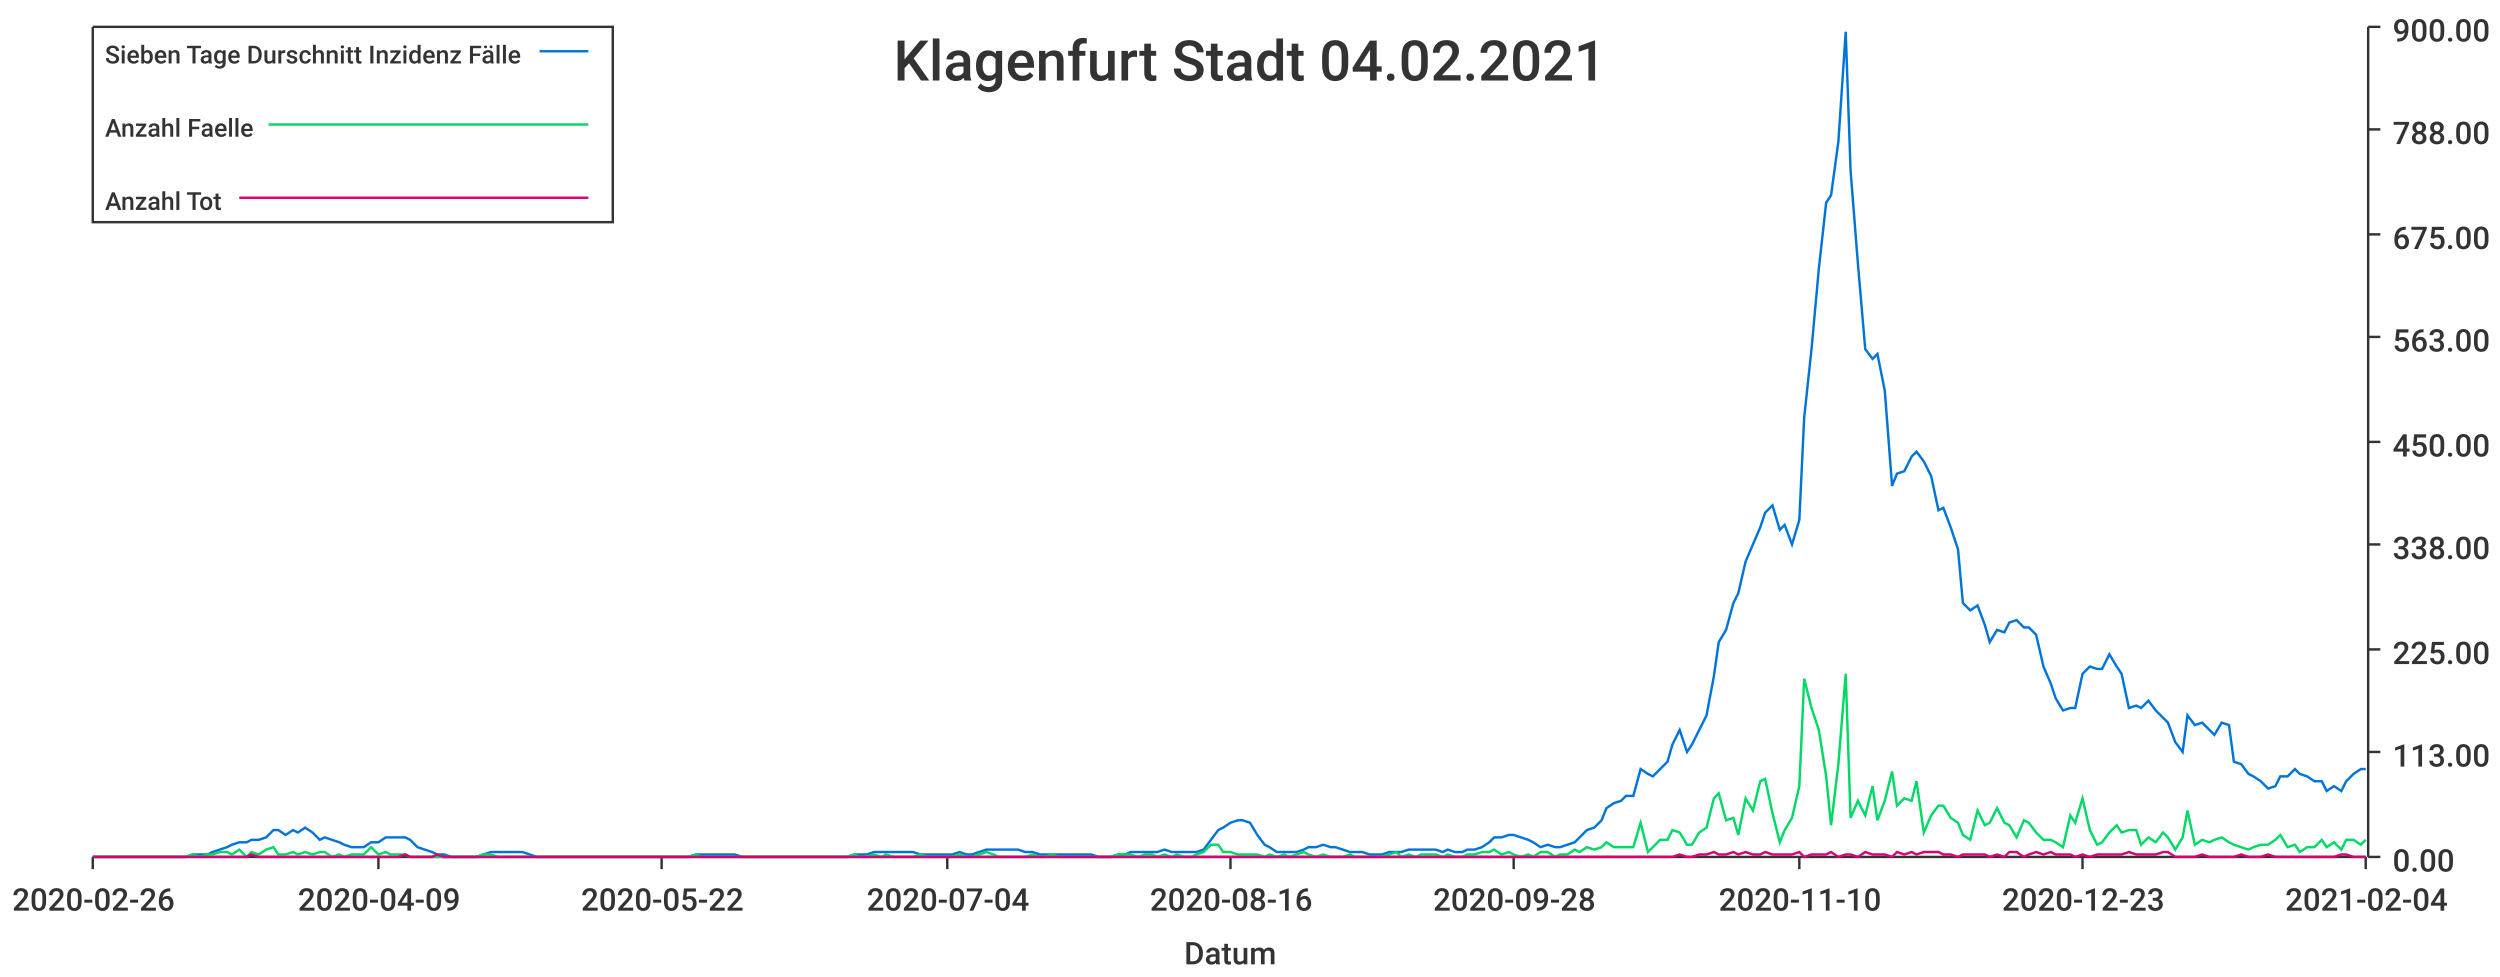
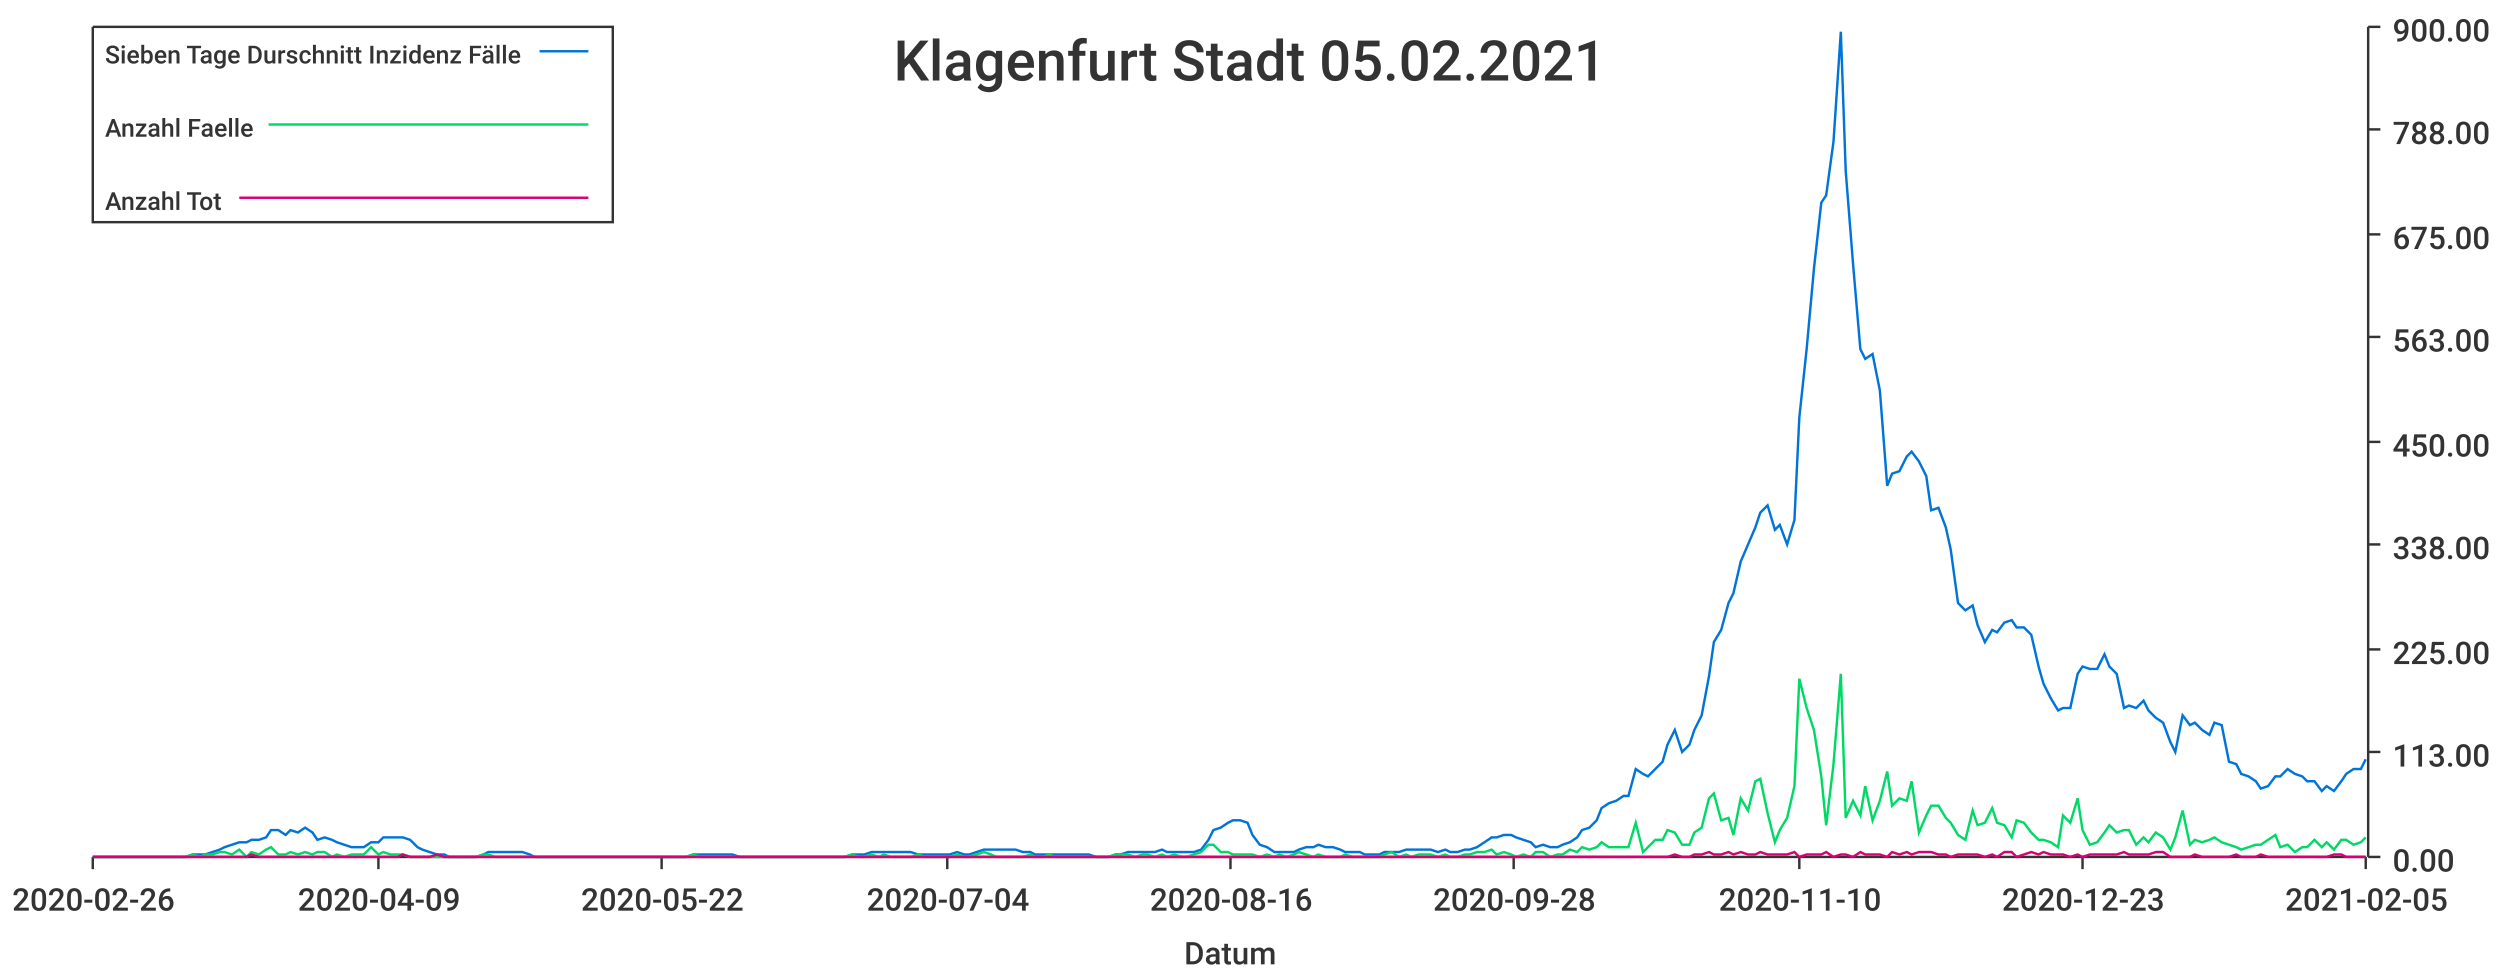
<svg xmlns="http://www.w3.org/2000/svg" width="1024" height="400">\n<path d="M 0 0 L 1024 0 L 1024 400 L 0 400 L 0 0" style="stroke-width:0;stroke:rgba(255,255,255,1.0);fill:rgba(255,255,255,1.0)" />
  <path d="M 38 11 L 969 11 L 969 351 L 38 351 L 38 11" style="stroke-width:0;stroke:rgba(255,255,255,1.0);fill:rgba(255,255,255,1.0)" />
  <path d="M 38 351 L 969 351" style="stroke-width:1;stroke:rgba(51,51,51,1.0);fill:none" />
  <path d="M 38 351 L 38 356" style="stroke-width:1;stroke:rgba(51,51,51,1.0);fill:none" />
  <text x="5" y="373" style="stroke-width:0;stroke:none;fill:rgba(51,51,51,1.0);font-size:12.8px;font-family:'Roboto Medium',sans-serif">2020-02-26</text>
  <path d="M 155 351 L 155 356" style="stroke-width:1;stroke:rgba(51,51,51,1.0);fill:none" />
  <text x="122" y="373" style="stroke-width:0;stroke:none;fill:rgba(51,51,51,1.0);font-size:12.8px;font-family:'Roboto Medium',sans-serif">2020-04-09</text>
  <path d="M 271 351 L 271 356" style="stroke-width:1;stroke:rgba(51,51,51,1.0);fill:none" />
  <text x="238" y="373" style="stroke-width:0;stroke:none;fill:rgba(51,51,51,1.0);font-size:12.8px;font-family:'Roboto Medium',sans-serif">2020-05-22</text>
  <path d="M 388 351 L 388 356" style="stroke-width:1;stroke:rgba(51,51,51,1.0);fill:none" />
  <text x="355" y="373" style="stroke-width:0;stroke:none;fill:rgba(51,51,51,1.0);font-size:12.8px;font-family:'Roboto Medium',sans-serif">2020-07-04</text>
  <path d="M 504 351 L 504 356" style="stroke-width:1;stroke:rgba(51,51,51,1.0);fill:none" />
  <text x="471" y="373" style="stroke-width:0;stroke:none;fill:rgba(51,51,51,1.0);font-size:12.8px;font-family:'Roboto Medium',sans-serif">2020-08-16</text>
  <path d="M 620 351 L 620 356" style="stroke-width:1;stroke:rgba(51,51,51,1.0);fill:none" />
  <text x="587" y="373" style="stroke-width:0;stroke:none;fill:rgba(51,51,51,1.0);font-size:12.8px;font-family:'Roboto Medium',sans-serif">2020-09-28</text>
  <path d="M 737 351 L 737 356" style="stroke-width:1;stroke:rgba(51,51,51,1.0);fill:none" />
  <text x="704" y="373" style="stroke-width:0;stroke:none;fill:rgba(51,51,51,1.0);font-size:12.8px;font-family:'Roboto Medium',sans-serif">2020-11-10</text>
  <path d="M 853 351 L 853 356" style="stroke-width:1;stroke:rgba(51,51,51,1.0);fill:none" />
  <text x="820" y="373" style="stroke-width:0;stroke:none;fill:rgba(51,51,51,1.0);font-size:12.8px;font-family:'Roboto Medium',sans-serif">2020-12-23</text>
  <path d="M 969 351 L 969 356" style="stroke-width:1;stroke:rgba(51,51,51,1.0);fill:none" />
-   <text x="936" y="373" style="stroke-width:0;stroke:none;fill:rgba(51,51,51,1.0);font-size:12.8px;font-family:'Roboto Medium',sans-serif">2021-02-04</text>
+   <text x="936" y="373" style="stroke-width:0;stroke:none;fill:rgba(51,51,51,1.0);font-size:12.8px;font-family:'Roboto Medium',sans-serif">2021-02-05</text>
  <text x="485" y="395" style="stroke-width:0;stroke:none;fill:rgba(51,51,51,1.0);font-size:12.8px;font-family:'Roboto Medium',sans-serif">Datum</text>
  <path d="M 970 351 L 970 11" style="stroke-width:1;stroke:rgba(51,51,51,1.0);fill:none" />
  <path d="M 970 351 L 975 351" style="stroke-width:1;stroke:rgba(51,51,51,1.0);fill:none" />
  <text x="980" y="357" style="stroke-width:0;stroke:none;fill:rgba(51,51,51,1.0);font-size:12.8px;font-family:'Roboto Medium',sans-serif">0.00</text>
  <path d="M 970 308 L 975 308" style="stroke-width:1;stroke:rgba(51,51,51,1.0);fill:none" />
  <text x="980" y="314" style="stroke-width:0;stroke:none;fill:rgba(51,51,51,1.0);font-size:12.8px;font-family:'Roboto Medium',sans-serif">113.00</text>
  <path d="M 970 266 L 975 266" style="stroke-width:1;stroke:rgba(51,51,51,1.0);fill:none" />
  <text x="980" y="272" style="stroke-width:0;stroke:none;fill:rgba(51,51,51,1.0);font-size:12.8px;font-family:'Roboto Medium',sans-serif">225.00</text>
  <path d="M 970 223 L 975 223" style="stroke-width:1;stroke:rgba(51,51,51,1.0);fill:none" />
  <text x="980" y="229" style="stroke-width:0;stroke:none;fill:rgba(51,51,51,1.0);font-size:12.8px;font-family:'Roboto Medium',sans-serif">338.00</text>
  <path d="M 970 181 L 975 181" style="stroke-width:1;stroke:rgba(51,51,51,1.0);fill:none" />
  <text x="980" y="187" style="stroke-width:0;stroke:none;fill:rgba(51,51,51,1.0);font-size:12.8px;font-family:'Roboto Medium',sans-serif">450.00</text>
  <path d="M 970 138 L 975 138" style="stroke-width:1;stroke:rgba(51,51,51,1.0);fill:none" />
  <text x="980" y="144" style="stroke-width:0;stroke:none;fill:rgba(51,51,51,1.0);font-size:12.8px;font-family:'Roboto Medium',sans-serif">563.00</text>
  <path d="M 970 96 L 975 96" style="stroke-width:1;stroke:rgba(51,51,51,1.0);fill:none" />
  <text x="980" y="102" style="stroke-width:0;stroke:none;fill:rgba(51,51,51,1.0);font-size:12.8px;font-family:'Roboto Medium',sans-serif">675.00</text>
  <path d="M 970 53 L 975 53" style="stroke-width:1;stroke:rgba(51,51,51,1.0);fill:none" />
  <text x="980" y="59" style="stroke-width:0;stroke:none;fill:rgba(51,51,51,1.0);font-size:12.8px;font-family:'Roboto Medium',sans-serif">788.00</text>
  <path d="M 970 11 L 975 11" style="stroke-width:1;stroke:rgba(51,51,51,1.0);fill:none" />
  <text x="980" y="17" style="stroke-width:0;stroke:none;fill:rgba(51,51,51,1.0);font-size:12.8px;font-family:'Roboto Medium',sans-serif">900.00</text>
-   <path d="M 38 351 L 41 351 L 44 351 L 47 351 L 49 351 L 52 351 L 55 351 L 57 351 L 60 351 L 63 351 L 66 351 L 68 351 L 71 351 L 74 351 L 76 351 L 79 350 L 82 350 L 85 350 L 87 349 L 90 348 L 93 347 L 95 346 L 98 345 L 101 345 L 103 344 L 106 344 L 109 343 L 112 340 L 114 340 L 117 342 L 120 340 L 122 341 L 125 339 L 128 341 L 131 344 L 133 343 L 136 344 L 139 345 L 141 346 L 144 347 L 147 347 L 149 347 L 152 345 L 155 345 L 158 343 L 160 343 L 163 343 L 166 343 L 168 344 L 171 347 L 174 348 L 177 349 L 179 350 L 182 350 L 185 351 L 187 351 L 190 351 L 193 351 L 195 351 L 198 350 L 201 349 L 204 349 L 206 349 L 209 349 L 212 349 L 214 349 L 217 350 L 220 351 L 223 351 L 225 351 L 228 351 L 231 351 L 233 351 L 236 351 L 239 351 L 241 351 L 244 351 L 247 351 L 250 351 L 252 351 L 255 351 L 258 351 L 260 351 L 263 351 L 266 351 L 269 351 L 271 351 L 274 351 L 277 351 L 279 351 L 282 351 L 285 350 L 287 350 L 290 350 L 293 350 L 296 350 L 298 350 L 301 350 L 304 351 L 306 351 L 309 351 L 312 351 L 315 351 L 317 351 L 320 351 L 323 351 L 325 351 L 328 351 L 331 351 L 333 351 L 336 351 L 339 351 L 342 351 L 344 351 L 347 351 L 350 350 L 352 350 L 355 350 L 358 349 L 361 349 L 363 349 L 366 349 L 369 349 L 371 349 L 374 349 L 377 350 L 380 350 L 382 350 L 385 350 L 388 350 L 390 350 L 393 349 L 396 350 L 398 350 L 401 349 L 404 348 L 407 348 L 409 348 L 412 348 L 415 348 L 417 348 L 420 349 L 423 349 L 426 350 L 428 350 L 431 350 L 434 350 L 436 350 L 439 350 L 442 350 L 444 350 L 447 350 L 450 351 L 453 351 L 455 351 L 458 350 L 461 350 L 463 349 L 466 349 L 469 349 L 472 349 L 474 349 L 477 348 L 480 349 L 482 349 L 485 349 L 488 349 L 490 349 L 493 348 L 496 344 L 499 340 L 501 339 L 504 337 L 507 336 L 509 336 L 512 337 L 515 342 L 518 346 L 520 347 L 523 349 L 526 349 L 528 349 L 531 349 L 534 348 L 536 347 L 539 347 L 542 346 L 545 347 L 547 347 L 550 348 L 553 349 L 555 349 L 558 349 L 561 350 L 564 350 L 566 350 L 569 349 L 572 349 L 574 349 L 577 348 L 580 348 L 582 348 L 585 348 L 588 348 L 591 349 L 593 348 L 596 349 L 599 349 L 601 348 L 604 348 L 607 347 L 610 345 L 612 343 L 615 343 L 618 342 L 620 342 L 623 343 L 626 344 L 628 345 L 631 347 L 634 346 L 637 347 L 639 347 L 642 346 L 645 345 L 647 343 L 650 340 L 653 339 L 656 336 L 658 331 L 661 329 L 664 328 L 666 326 L 669 326 L 672 315 L 675 317 L 677 318 L 680 315 L 683 312 L 685 305 L 688 299 L 691 308 L 693 305 L 696 299 L 699 293 L 702 277 L 704 263 L 707 258 L 710 247 L 712 243 L 715 230 L 718 223 L 721 216 L 723 210 L 726 207 L 729 217 L 731 215 L 734 223 L 737 213 L 739 171 L 742 143 L 745 110 L 748 83 L 750 80 L 753 58 L 756 13 L 758 70 L 761 108 L 764 143 L 767 147 L 769 145 L 772 160 L 775 199 L 777 194 L 780 193 L 783 187 L 785 185 L 788 189 L 791 195 L 794 209 L 796 208 L 799 216 L 802 225 L 804 247 L 807 250 L 810 248 L 813 256 L 815 263 L 818 258 L 821 259 L 823 255 L 826 254 L 829 257 L 831 257 L 834 260 L 837 273 L 840 280 L 842 286 L 845 291 L 848 290 L 850 290 L 853 276 L 856 273 L 859 274 L 861 274 L 864 268 L 867 273 L 869 276 L 872 290 L 875 289 L 877 290 L 880 287 L 883 291 L 886 294 L 888 296 L 891 304 L 894 308 L 896 293 L 899 297 L 902 296 L 905 299 L 907 301 L 910 296 L 913 297 L 915 312 L 918 313 L 921 317 L 923 318 L 926 320 L 929 323 L 932 322 L 934 318 L 937 318 L 940 315 L 942 317 L 945 318 L 948 320 L 951 320 L 953 324 L 956 322 L 959 324 L 961 320 L 964 317 L 967 315 L 969 315" style="stroke-width:1;stroke:rgba(0,116,217,1.0);fill:none" />
-   <path d="M 38 351 L 41 351 L 44 351 L 47 351 L 49 351 L 52 351 L 55 351 L 57 351 L 60 351 L 63 351 L 66 351 L 68 351 L 71 351 L 74 351 L 76 351 L 79 350 L 82 351 L 85 350 L 87 350 L 90 349 L 93 349 L 95 350 L 98 348 L 101 351 L 103 349 L 106 350 L 109 348 L 112 347 L 114 350 L 117 350 L 120 349 L 122 350 L 125 349 L 128 350 L 131 349 L 133 349 L 136 351 L 139 350 L 141 351 L 144 350 L 147 350 L 149 350 L 152 347 L 155 350 L 158 349 L 160 350 L 163 350 L 166 350 L 168 351 L 171 351 L 174 351 L 177 351 L 179 351 L 182 351 L 185 351 L 187 351 L 190 351 L 193 351 L 195 351 L 198 350 L 201 350 L 204 351 L 206 351 L 209 351 L 212 351 L 214 351 L 217 351 L 220 351 L 223 351 L 225 351 L 228 351 L 231 351 L 233 351 L 236 351 L 239 351 L 241 351 L 244 351 L 247 351 L 250 351 L 252 351 L 255 351 L 258 351 L 260 351 L 263 351 L 266 351 L 269 351 L 271 351 L 274 351 L 277 351 L 279 351 L 282 351 L 285 350 L 287 351 L 290 351 L 293 351 L 296 351 L 298 351 L 301 351 L 304 351 L 306 351 L 309 351 L 312 351 L 315 351 L 317 351 L 320 351 L 323 351 L 325 351 L 328 351 L 331 351 L 333 351 L 336 351 L 339 351 L 342 351 L 344 351 L 347 351 L 350 350 L 352 351 L 355 351 L 358 350 L 361 351 L 363 350 L 366 351 L 369 351 L 371 351 L 374 351 L 377 350 L 380 351 L 382 351 L 385 351 L 388 351 L 390 351 L 393 350 L 396 351 L 398 351 L 401 350 L 404 349 L 407 350 L 409 351 L 412 351 L 415 351 L 417 351 L 420 351 L 423 350 L 426 351 L 428 351 L 431 350 L 434 351 L 436 351 L 439 351 L 442 351 L 444 351 L 447 351 L 450 351 L 453 351 L 455 351 L 458 350 L 461 350 L 463 350 L 466 351 L 469 350 L 472 350 L 474 351 L 477 350 L 480 351 L 482 350 L 485 351 L 488 351 L 490 350 L 493 349 L 496 346 L 499 346 L 501 349 L 504 349 L 507 350 L 509 350 L 512 350 L 515 350 L 518 351 L 520 350 L 523 351 L 526 350 L 528 351 L 531 350 L 534 349 L 536 350 L 539 351 L 542 350 L 545 351 L 547 351 L 550 351 L 553 350 L 555 351 L 558 351 L 561 351 L 564 351 L 566 351 L 569 350 L 572 349 L 574 351 L 577 350 L 580 351 L 582 350 L 585 350 L 588 350 L 591 351 L 593 350 L 596 351 L 599 351 L 601 350 L 604 350 L 607 349 L 610 349 L 612 348 L 615 350 L 618 349 L 620 350 L 623 351 L 626 350 L 628 351 L 631 349 L 634 349 L 637 351 L 639 350 L 642 350 L 645 348 L 647 349 L 650 347 L 653 348 L 656 347 L 658 345 L 661 347 L 664 347 L 666 347 L 669 347 L 672 337 L 675 349 L 677 347 L 680 344 L 683 344 L 685 340 L 688 341 L 691 346 L 693 346 L 696 341 L 699 339 L 702 327 L 704 325 L 707 336 L 710 335 L 712 342 L 715 327 L 718 332 L 721 320 L 723 319 L 726 333 L 729 345 L 731 340 L 734 335 L 737 322 L 739 278 L 742 290 L 745 299 L 748 318 L 750 338 L 753 313 L 756 276 L 758 335 L 761 328 L 764 334 L 767 322 L 769 336 L 772 328 L 775 316 L 777 330 L 780 327 L 783 328 L 785 320 L 788 341 L 791 334 L 794 330 L 796 330 L 799 335 L 802 337 L 804 342 L 807 344 L 810 332 L 813 338 L 815 337 L 818 331 L 821 337 L 823 338 L 826 343 L 829 336 L 831 337 L 834 341 L 837 344 L 840 344 L 842 345 L 845 347 L 848 334 L 850 337 L 853 327 L 856 340 L 859 346 L 861 345 L 864 341 L 867 338 L 869 341 L 872 340 L 875 340 L 877 346 L 880 343 L 883 345 L 886 341 L 888 343 L 891 348 L 894 343 L 896 332 L 899 346 L 902 344 L 905 345 L 907 344 L 910 343 L 913 345 L 915 346 L 918 347 L 921 348 L 923 347 L 926 346 L 929 346 L 932 344 L 934 342 L 937 347 L 940 346 L 942 349 L 945 347 L 948 347 L 951 344 L 953 347 L 956 345 L 959 348 L 961 344 L 964 344 L 967 346 L 969 344" style="stroke-width:1;stroke:rgba(0,217,101,1.0);fill:none" />
-   <path d="M 38 351 L 41 351 L 44 351 L 47 351 L 49 351 L 52 351 L 55 351 L 57 351 L 60 351 L 63 351 L 66 351 L 68 351 L 71 351 L 74 351 L 76 351 L 79 351 L 82 351 L 85 351 L 87 351 L 90 351 L 93 351 L 95 351 L 98 351 L 101 351 L 103 350 L 106 351 L 109 351 L 112 351 L 114 351 L 117 351 L 120 351 L 122 351 L 125 351 L 128 351 L 131 351 L 133 351 L 136 351 L 139 351 L 141 351 L 144 351 L 147 351 L 149 351 L 152 351 L 155 351 L 158 351 L 160 351 L 163 351 L 166 350 L 168 351 L 171 351 L 174 351 L 177 351 L 179 350 L 182 351 L 185 351 L 187 351 L 190 351 L 193 351 L 195 351 L 198 351 L 201 351 L 204 351 L 206 351 L 209 351 L 212 351 L 214 351 L 217 351 L 220 351 L 223 351 L 225 351 L 228 351 L 231 351 L 233 351 L 236 351 L 239 351 L 241 351 L 244 351 L 247 351 L 250 351 L 252 351 L 255 351 L 258 351 L 260 351 L 263 351 L 266 351 L 269 351 L 271 351 L 274 351 L 277 351 L 279 351 L 282 351 L 285 351 L 287 351 L 290 351 L 293 351 L 296 351 L 298 351 L 301 351 L 304 351 L 306 351 L 309 351 L 312 351 L 315 351 L 317 351 L 320 351 L 323 351 L 325 351 L 328 351 L 331 351 L 333 351 L 336 351 L 339 351 L 342 351 L 344 351 L 347 351 L 350 351 L 352 351 L 355 351 L 358 351 L 361 351 L 363 351 L 366 351 L 369 351 L 371 351 L 374 351 L 377 351 L 380 351 L 382 351 L 385 351 L 388 351 L 390 351 L 393 351 L 396 351 L 398 351 L 401 351 L 404 351 L 407 351 L 409 351 L 412 351 L 415 351 L 417 351 L 420 351 L 423 351 L 426 351 L 428 351 L 431 351 L 434 351 L 436 351 L 439 351 L 442 351 L 444 351 L 447 351 L 450 351 L 453 351 L 455 351 L 458 351 L 461 351 L 463 351 L 466 351 L 469 351 L 472 351 L 474 351 L 477 351 L 480 351 L 482 351 L 485 351 L 488 351 L 490 351 L 493 351 L 496 351 L 499 351 L 501 351 L 504 351 L 507 351 L 509 351 L 512 351 L 515 351 L 518 351 L 520 351 L 523 351 L 526 351 L 528 351 L 531 351 L 534 351 L 536 351 L 539 351 L 542 351 L 545 351 L 547 351 L 550 351 L 553 351 L 555 351 L 558 351 L 561 351 L 564 351 L 566 351 L 569 351 L 572 351 L 574 351 L 577 351 L 580 351 L 582 351 L 585 351 L 588 351 L 591 351 L 593 351 L 596 351 L 599 351 L 601 351 L 604 351 L 607 351 L 610 351 L 612 351 L 615 351 L 618 351 L 620 351 L 623 351 L 626 351 L 628 351 L 631 351 L 634 351 L 637 351 L 639 351 L 642 351 L 645 351 L 647 351 L 650 351 L 653 351 L 656 351 L 658 351 L 661 351 L 664 351 L 666 351 L 669 351 L 672 351 L 675 351 L 677 351 L 680 351 L 683 351 L 685 351 L 688 350 L 691 351 L 693 351 L 696 350 L 699 350 L 702 349 L 704 350 L 707 350 L 710 349 L 712 350 L 715 349 L 718 350 L 721 350 L 723 349 L 726 350 L 729 350 L 731 350 L 734 350 L 737 349 L 739 351 L 742 350 L 745 350 L 748 350 L 750 349 L 753 351 L 756 350 L 758 350 L 761 351 L 764 349 L 767 350 L 769 350 L 772 350 L 775 351 L 777 349 L 780 350 L 783 349 L 785 350 L 788 349 L 791 349 L 794 349 L 796 350 L 799 350 L 802 351 L 804 350 L 807 350 L 810 350 L 813 350 L 815 351 L 818 350 L 821 351 L 823 349 L 826 349 L 829 351 L 831 350 L 834 349 L 837 350 L 840 349 L 842 350 L 845 350 L 848 350 L 850 351 L 853 350 L 856 351 L 859 350 L 861 350 L 864 350 L 867 350 L 869 350 L 872 349 L 875 350 L 877 350 L 880 350 L 883 350 L 886 349 L 888 349 L 891 351 L 894 351 L 896 351 L 899 351 L 902 350 L 905 351 L 907 351 L 910 351 L 913 351 L 915 351 L 918 350 L 921 351 L 923 351 L 926 351 L 929 350 L 932 351 L 934 351 L 937 351 L 940 351 L 942 351 L 945 351 L 948 351 L 951 351 L 953 351 L 956 351 L 959 350 L 961 350 L 964 351 L 967 351 L 969 351" style="stroke-width:1;stroke:rgba(217,0,116,1.0);fill:none" />
-   <text x="366" y="33" style="stroke-width:0;stroke:none;fill:rgba(51,51,51,1.0);font-size:23.0px;font-family:'Roboto Medium',sans-serif">Klagenfurt Stadt 04.02.2021</text>
+   <path d="M 38 351 L 41 351 L 44 351 L 47 351 L 49 351 L 52 351 L 55 351 L 57 351 L 60 351 L 63 351 L 65 351 L 68 351 L 71 351 L 74 351 L 76 351 L 79 350 L 82 350 L 84 350 L 87 349 L 90 348 L 92 347 L 95 346 L 98 345 L 101 345 L 103 344 L 106 344 L 109 343 L 111 340 L 114 340 L 117 342 L 119 340 L 122 341 L 125 339 L 128 341 L 130 344 L 133 343 L 136 344 L 138 345 L 141 346 L 144 347 L 146 347 L 149 347 L 152 345 L 155 345 L 157 343 L 160 343 L 163 343 L 165 343 L 168 344 L 171 347 L 173 348 L 176 349 L 179 350 L 182 350 L 184 351 L 187 351 L 190 351 L 192 351 L 195 351 L 198 350 L 200 349 L 203 349 L 206 349 L 209 349 L 211 349 L 214 349 L 217 350 L 219 351 L 222 351 L 225 351 L 227 351 L 230 351 L 233 351 L 235 351 L 238 351 L 241 351 L 244 351 L 246 351 L 249 351 L 252 351 L 254 351 L 257 351 L 260 351 L 262 351 L 265 351 L 268 351 L 271 351 L 273 351 L 276 351 L 279 351 L 281 351 L 284 350 L 287 350 L 289 350 L 292 350 L 295 350 L 298 350 L 300 350 L 303 351 L 306 351 L 308 351 L 311 351 L 314 351 L 316 351 L 319 351 L 322 351 L 325 351 L 327 351 L 330 351 L 333 351 L 335 351 L 338 351 L 341 351 L 343 351 L 346 351 L 349 350 L 352 350 L 354 350 L 357 349 L 360 349 L 362 349 L 365 349 L 368 349 L 370 349 L 373 349 L 376 350 L 379 350 L 381 350 L 384 350 L 387 350 L 389 350 L 392 349 L 395 350 L 397 350 L 400 349 L 403 348 L 406 348 L 408 348 L 411 348 L 414 348 L 416 348 L 419 349 L 422 349 L 424 350 L 427 350 L 430 350 L 432 350 L 435 350 L 438 350 L 441 350 L 443 350 L 446 350 L 449 351 L 451 351 L 454 351 L 457 350 L 459 350 L 462 349 L 465 349 L 468 349 L 470 349 L 473 349 L 476 348 L 478 349 L 481 349 L 484 349 L 486 349 L 489 349 L 492 348 L 495 344 L 497 340 L 500 339 L 503 337 L 505 336 L 508 336 L 511 337 L 513 342 L 516 346 L 519 347 L 522 349 L 524 349 L 527 349 L 530 349 L 532 348 L 535 347 L 538 347 L 540 346 L 543 347 L 546 347 L 549 348 L 551 349 L 554 349 L 557 349 L 559 350 L 562 350 L 565 350 L 567 349 L 570 349 L 573 349 L 576 348 L 578 348 L 581 348 L 584 348 L 586 348 L 589 349 L 592 348 L 594 349 L 597 349 L 600 348 L 602 348 L 605 347 L 608 345 L 611 343 L 613 343 L 616 342 L 619 342 L 621 343 L 624 344 L 627 345 L 629 347 L 632 346 L 635 347 L 638 347 L 640 346 L 643 345 L 646 343 L 648 340 L 651 339 L 654 336 L 656 331 L 659 329 L 662 328 L 665 326 L 667 326 L 670 315 L 673 317 L 675 318 L 678 315 L 681 312 L 683 305 L 686 299 L 689 308 L 692 305 L 694 299 L 697 293 L 700 277 L 702 263 L 705 258 L 708 247 L 710 243 L 713 230 L 716 223 L 719 216 L 721 210 L 724 207 L 727 217 L 729 215 L 732 223 L 735 213 L 737 171 L 740 143 L 743 110 L 746 83 L 748 80 L 751 58 L 754 13 L 756 70 L 759 108 L 762 143 L 764 147 L 767 145 L 770 160 L 773 199 L 775 194 L 778 193 L 781 187 L 783 185 L 786 189 L 789 195 L 791 209 L 794 208 L 797 216 L 799 225 L 802 247 L 805 250 L 808 248 L 810 256 L 813 263 L 816 258 L 818 259 L 821 255 L 824 254 L 826 257 L 829 257 L 832 260 L 835 273 L 837 280 L 840 286 L 843 291 L 845 290 L 848 290 L 851 276 L 853 273 L 856 274 L 859 274 L 862 268 L 864 273 L 867 276 L 870 290 L 872 289 L 875 290 L 878 287 L 880 291 L 883 294 L 886 296 L 889 304 L 891 308 L 894 293 L 897 297 L 899 296 L 902 299 L 905 301 L 907 296 L 910 297 L 913 312 L 916 313 L 918 317 L 921 318 L 924 320 L 926 323 L 929 322 L 932 318 L 934 318 L 937 315 L 940 317 L 943 318 L 945 320 L 948 320 L 951 324 L 953 322 L 956 324 L 959 320 L 961 317 L 964 315 L 967 315 L 969 311" style="stroke-width:1;stroke:rgba(0,116,217,1.0);fill:none" />
+   <path d="M 38 351 L 41 351 L 44 351 L 47 351 L 49 351 L 52 351 L 55 351 L 57 351 L 60 351 L 63 351 L 65 351 L 68 351 L 71 351 L 74 351 L 76 351 L 79 350 L 82 351 L 84 350 L 87 350 L 90 349 L 92 349 L 95 350 L 98 348 L 101 351 L 103 349 L 106 350 L 109 348 L 111 347 L 114 350 L 117 350 L 119 349 L 122 350 L 125 349 L 128 350 L 130 349 L 133 349 L 136 351 L 138 350 L 141 351 L 144 350 L 146 350 L 149 350 L 152 347 L 155 350 L 157 349 L 160 350 L 163 350 L 165 350 L 168 351 L 171 351 L 173 351 L 176 351 L 179 351 L 182 351 L 184 351 L 187 351 L 190 351 L 192 351 L 195 351 L 198 350 L 200 350 L 203 351 L 206 351 L 209 351 L 211 351 L 214 351 L 217 351 L 219 351 L 222 351 L 225 351 L 227 351 L 230 351 L 233 351 L 235 351 L 238 351 L 241 351 L 244 351 L 246 351 L 249 351 L 252 351 L 254 351 L 257 351 L 260 351 L 262 351 L 265 351 L 268 351 L 271 351 L 273 351 L 276 351 L 279 351 L 281 351 L 284 350 L 287 351 L 289 351 L 292 351 L 295 351 L 298 351 L 300 351 L 303 351 L 306 351 L 308 351 L 311 351 L 314 351 L 316 351 L 319 351 L 322 351 L 325 351 L 327 351 L 330 351 L 333 351 L 335 351 L 338 351 L 341 351 L 343 351 L 346 351 L 349 350 L 352 351 L 354 351 L 357 350 L 360 351 L 362 350 L 365 351 L 368 351 L 370 351 L 373 351 L 376 350 L 379 351 L 381 351 L 384 351 L 387 351 L 389 351 L 392 350 L 395 351 L 397 351 L 400 350 L 403 349 L 406 350 L 408 351 L 411 351 L 414 351 L 416 351 L 419 351 L 422 350 L 424 351 L 427 351 L 430 350 L 432 351 L 435 351 L 438 351 L 441 351 L 443 351 L 446 351 L 449 351 L 451 351 L 454 351 L 457 350 L 459 350 L 462 350 L 465 351 L 468 350 L 470 350 L 473 351 L 476 350 L 478 351 L 481 350 L 484 351 L 486 351 L 489 350 L 492 349 L 495 346 L 497 346 L 500 349 L 503 349 L 505 350 L 508 350 L 511 350 L 513 350 L 516 351 L 519 350 L 522 351 L 524 350 L 527 351 L 530 350 L 532 349 L 535 350 L 538 351 L 540 350 L 543 351 L 546 351 L 549 351 L 551 350 L 554 351 L 557 351 L 559 351 L 562 351 L 565 351 L 567 350 L 570 349 L 573 351 L 576 350 L 578 351 L 581 350 L 584 350 L 586 350 L 589 351 L 592 350 L 594 351 L 597 351 L 600 350 L 602 350 L 605 349 L 608 349 L 611 348 L 613 350 L 616 349 L 619 350 L 621 351 L 624 350 L 627 351 L 629 349 L 632 349 L 635 351 L 638 350 L 640 350 L 643 348 L 646 349 L 648 347 L 651 348 L 654 347 L 656 345 L 659 347 L 662 347 L 665 347 L 667 347 L 670 337 L 673 349 L 675 347 L 678 344 L 681 344 L 683 340 L 686 341 L 689 346 L 692 346 L 694 341 L 697 339 L 700 327 L 702 325 L 705 336 L 708 335 L 710 342 L 713 327 L 716 332 L 719 320 L 721 319 L 724 333 L 727 345 L 729 340 L 732 335 L 735 322 L 737 278 L 740 290 L 743 299 L 746 318 L 748 338 L 751 313 L 754 276 L 756 335 L 759 328 L 762 334 L 764 322 L 767 336 L 770 328 L 773 316 L 775 330 L 778 327 L 781 328 L 783 320 L 786 341 L 789 334 L 791 330 L 794 330 L 797 335 L 799 337 L 802 342 L 805 344 L 808 332 L 810 338 L 813 337 L 816 331 L 818 337 L 821 338 L 824 343 L 826 336 L 829 337 L 832 341 L 835 344 L 837 344 L 840 345 L 843 347 L 845 334 L 848 337 L 851 327 L 853 340 L 856 346 L 859 345 L 862 341 L 864 338 L 867 341 L 870 340 L 872 340 L 875 346 L 878 343 L 880 345 L 883 341 L 886 343 L 889 348 L 891 343 L 894 332 L 897 346 L 899 344 L 902 345 L 905 344 L 907 343 L 910 345 L 913 346 L 916 347 L 918 348 L 921 347 L 924 346 L 926 346 L 929 344 L 932 342 L 934 347 L 937 346 L 940 349 L 943 347 L 945 347 L 948 344 L 951 347 L 953 345 L 956 348 L 959 344 L 961 344 L 964 346 L 967 345 L 969 343" style="stroke-width:1;stroke:rgba(0,217,101,1.0);fill:none" />
+   <path d="M 38 351 L 41 351 L 44 351 L 47 351 L 49 351 L 52 351 L 55 351 L 57 351 L 60 351 L 63 351 L 65 351 L 68 351 L 71 351 L 74 351 L 76 351 L 79 351 L 82 351 L 84 351 L 87 351 L 90 351 L 92 351 L 95 351 L 98 351 L 101 351 L 103 350 L 106 351 L 109 351 L 111 351 L 114 351 L 117 351 L 119 351 L 122 351 L 125 351 L 128 351 L 130 351 L 133 351 L 136 351 L 138 351 L 141 351 L 144 351 L 146 351 L 149 351 L 152 351 L 155 351 L 157 351 L 160 351 L 163 351 L 165 350 L 168 351 L 171 351 L 173 351 L 176 351 L 179 350 L 182 351 L 184 351 L 187 351 L 190 351 L 192 351 L 195 351 L 198 351 L 200 351 L 203 351 L 206 351 L 209 351 L 211 351 L 214 351 L 217 351 L 219 351 L 222 351 L 225 351 L 227 351 L 230 351 L 233 351 L 235 351 L 238 351 L 241 351 L 244 351 L 246 351 L 249 351 L 252 351 L 254 351 L 257 351 L 260 351 L 262 351 L 265 351 L 268 351 L 271 351 L 273 351 L 276 351 L 279 351 L 281 351 L 284 351 L 287 351 L 289 351 L 292 351 L 295 351 L 298 351 L 300 351 L 303 351 L 306 351 L 308 351 L 311 351 L 314 351 L 316 351 L 319 351 L 322 351 L 325 351 L 327 351 L 330 351 L 333 351 L 335 351 L 338 351 L 341 351 L 343 351 L 346 351 L 349 351 L 352 351 L 354 351 L 357 351 L 360 351 L 362 351 L 365 351 L 368 351 L 370 351 L 373 351 L 376 351 L 379 351 L 381 351 L 384 351 L 387 351 L 389 351 L 392 351 L 395 351 L 397 351 L 400 351 L 403 351 L 406 351 L 408 351 L 411 351 L 414 351 L 416 351 L 419 351 L 422 351 L 424 351 L 427 351 L 430 351 L 432 351 L 435 351 L 438 351 L 441 351 L 443 351 L 446 351 L 449 351 L 451 351 L 454 351 L 457 351 L 459 351 L 462 351 L 465 351 L 468 351 L 470 351 L 473 351 L 476 351 L 478 351 L 481 351 L 484 351 L 486 351 L 489 351 L 492 351 L 495 351 L 497 351 L 500 351 L 503 351 L 505 351 L 508 351 L 511 351 L 513 351 L 516 351 L 519 351 L 522 351 L 524 351 L 527 351 L 530 351 L 532 351 L 535 351 L 538 351 L 540 351 L 543 351 L 546 351 L 549 351 L 551 351 L 554 351 L 557 351 L 559 351 L 562 351 L 565 351 L 567 351 L 570 351 L 573 351 L 576 351 L 578 351 L 581 351 L 584 351 L 586 351 L 589 351 L 592 351 L 594 351 L 597 351 L 600 351 L 602 351 L 605 351 L 608 351 L 611 351 L 613 351 L 616 351 L 619 351 L 621 351 L 624 351 L 627 351 L 629 351 L 632 351 L 635 351 L 638 351 L 640 351 L 643 351 L 646 351 L 648 351 L 651 351 L 654 351 L 656 351 L 659 351 L 662 351 L 665 351 L 667 351 L 670 351 L 673 351 L 675 351 L 678 351 L 681 351 L 683 351 L 686 350 L 689 351 L 692 351 L 694 350 L 697 350 L 700 349 L 702 350 L 705 350 L 708 349 L 710 350 L 713 349 L 716 350 L 719 350 L 721 349 L 724 350 L 727 350 L 729 350 L 732 350 L 735 349 L 737 351 L 740 350 L 743 350 L 746 350 L 748 349 L 751 351 L 754 350 L 756 350 L 759 351 L 762 349 L 764 350 L 767 350 L 770 350 L 773 351 L 775 349 L 778 350 L 781 349 L 783 350 L 786 349 L 789 349 L 791 349 L 794 350 L 797 350 L 799 351 L 802 350 L 805 350 L 808 350 L 810 350 L 813 351 L 816 350 L 818 351 L 821 349 L 824 349 L 826 351 L 829 350 L 832 349 L 835 350 L 837 349 L 840 350 L 843 350 L 845 350 L 848 351 L 851 350 L 853 351 L 856 350 L 859 350 L 862 350 L 864 350 L 867 350 L 870 349 L 872 350 L 875 350 L 878 350 L 880 350 L 883 349 L 886 349 L 889 351 L 891 351 L 894 351 L 897 351 L 899 350 L 902 351 L 905 351 L 907 351 L 910 351 L 913 351 L 916 350 L 918 351 L 921 351 L 924 351 L 926 350 L 929 351 L 932 351 L 934 351 L 937 351 L 940 351 L 943 351 L 945 351 L 948 351 L 951 351 L 953 351 L 956 350 L 959 350 L 961 351 L 964 351 L 967 351 L 969 351" style="stroke-width:1;stroke:rgba(217,0,116,1.0);fill:none" />
+   <text x="366" y="33" style="stroke-width:0;stroke:none;fill:rgba(51,51,51,1.0);font-size:23.0px;font-family:'Roboto Medium',sans-serif">Klagenfurt Stadt 05.02.2021</text>
  <path d="M 38 11 L 251 11 L 251 91 L 38 91 L 38 11" style="stroke-width:1;stroke:rgba(51,51,51,1.0);fill:rgba(255,255,255,1.0)" />
  <text x="43" y="26" style="stroke-width:0;stroke:none;fill:rgba(51,51,51,1.0);font-size:10.2px;font-family:'Roboto Medium',sans-serif">Sieben Tage Durschnitt Inzidenz Fälle</text>
  <path d="M 221 21 L 241 21" style="stroke-width:1;stroke:rgba(0,116,217,1.0);fill:none" />
  <text x="43" y="56" style="stroke-width:0;stroke:none;fill:rgba(51,51,51,1.0);font-size:10.2px;font-family:'Roboto Medium',sans-serif">Anzahl Faelle</text>
  <path d="M 110 51 L 241 51" style="stroke-width:1;stroke:rgba(0,217,101,1.0);fill:none" />
  <text x="43" y="86" style="stroke-width:0;stroke:none;fill:rgba(51,51,51,1.0);font-size:10.2px;font-family:'Roboto Medium',sans-serif">Anzahl Tot</text>
  <path d="M 98 81 L 241 81" style="stroke-width:1;stroke:rgba(217,0,116,1.0);fill:none" />
</svg>
